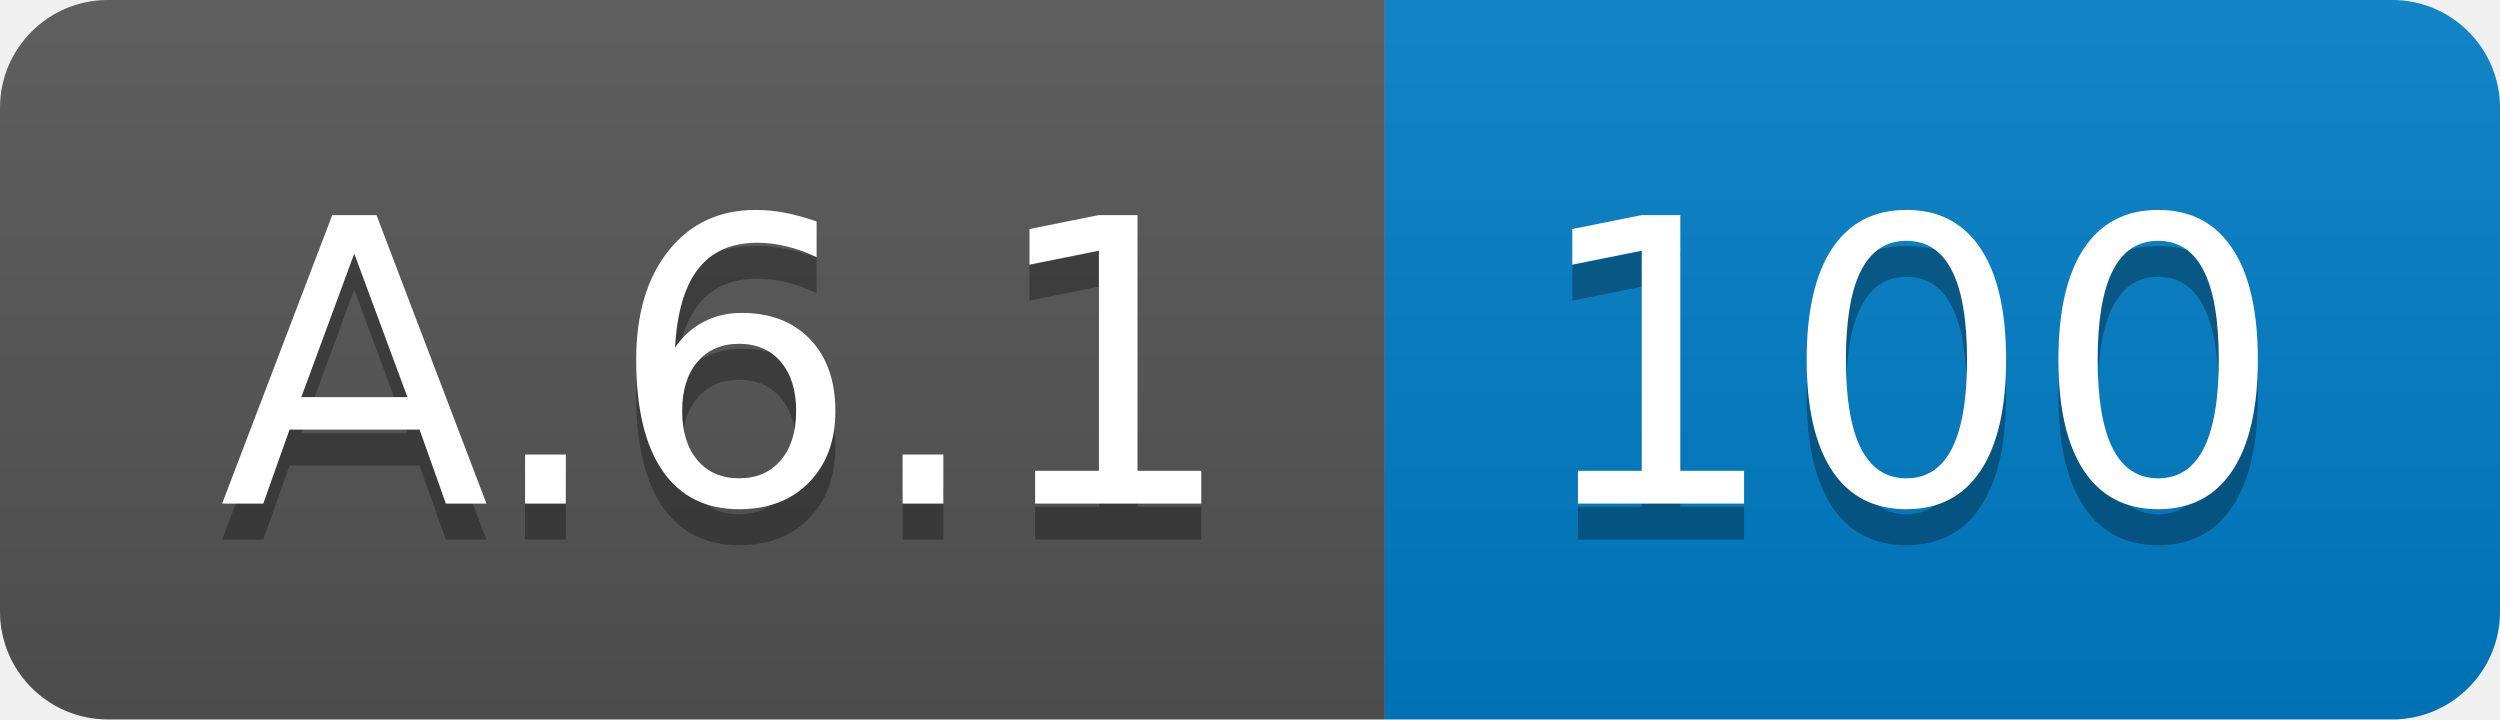
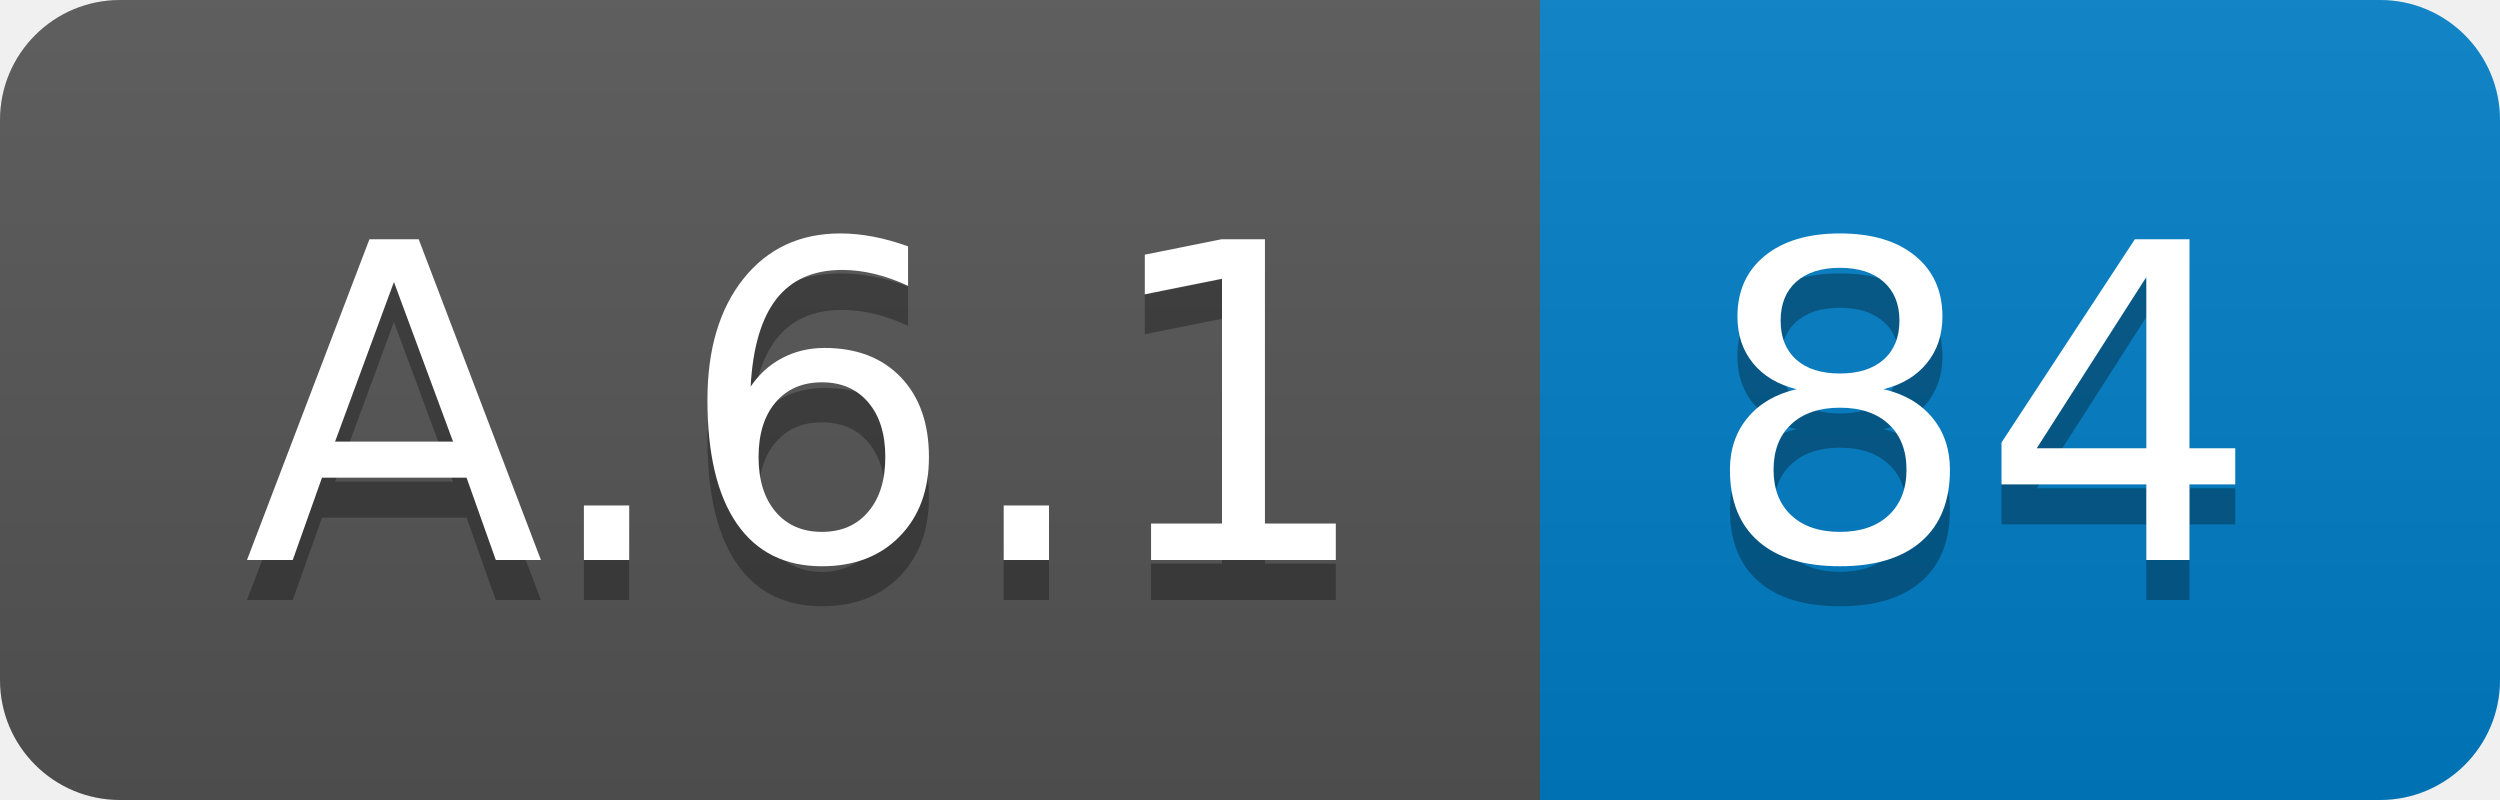
- <svg xmlns="http://www.w3.org/2000/svg" width="69.5" height="20">
+ <svg xmlns="http://www.w3.org/2000/svg" width="62.5" height="20">
  <linearGradient id="smooth" x2="0" y2="100%">
    <stop offset="0" stop-color="#bbb" stop-opacity=".1" />
    <stop offset="1" stop-opacity=".1" />
  </linearGradient>
  <clipPath id="round">
-     <rect width="69.5" height="20" rx="3" fill="#fff" />
+     <rect width="62.5" height="20" rx="3" fill="#fff" />
  </clipPath>
  <g clip-path="url(#round)">
    <rect width="38.5" height="20" fill="#555" />
-     <rect x="38.5" width="31.0" height="20" fill="#007ec6" />
-     <rect width="69.5" height="20" fill="url(#smooth)" />
+     <rect x="38.5" width="24.0" height="20" fill="#007ec6" />
+     <rect width="62.5" height="20" fill="url(#smooth)" />
  </g>
  <g fill="#fff" text-anchor="middle" font-family="DejaVu Sans,Verdana,Geneva,sans-serif" font-size="110">
    <text x="202.5" y="150" fill="#010101" fill-opacity=".3" transform="scale(0.1)" textLength="285.0" lengthAdjust="spacing">A.6.1</text>
    <text x="202.5" y="140" transform="scale(0.1)" textLength="285.0" lengthAdjust="spacing">A.6.1</text>
-     <text x="530.0" y="150" fill="#010101" fill-opacity=".3" transform="scale(0.1)" textLength="210.0" lengthAdjust="spacing">100</text>
-     <text x="530.0" y="140" transform="scale(0.1)" textLength="210.0" lengthAdjust="spacing">100</text>
+     <text x="495.0" y="150" fill="#010101" fill-opacity=".3" transform="scale(0.1)" textLength="140.0" lengthAdjust="spacing">84</text>
+     <text x="495.0" y="140" transform="scale(0.1)" textLength="140.0" lengthAdjust="spacing">84</text>
  </g>
</svg>
